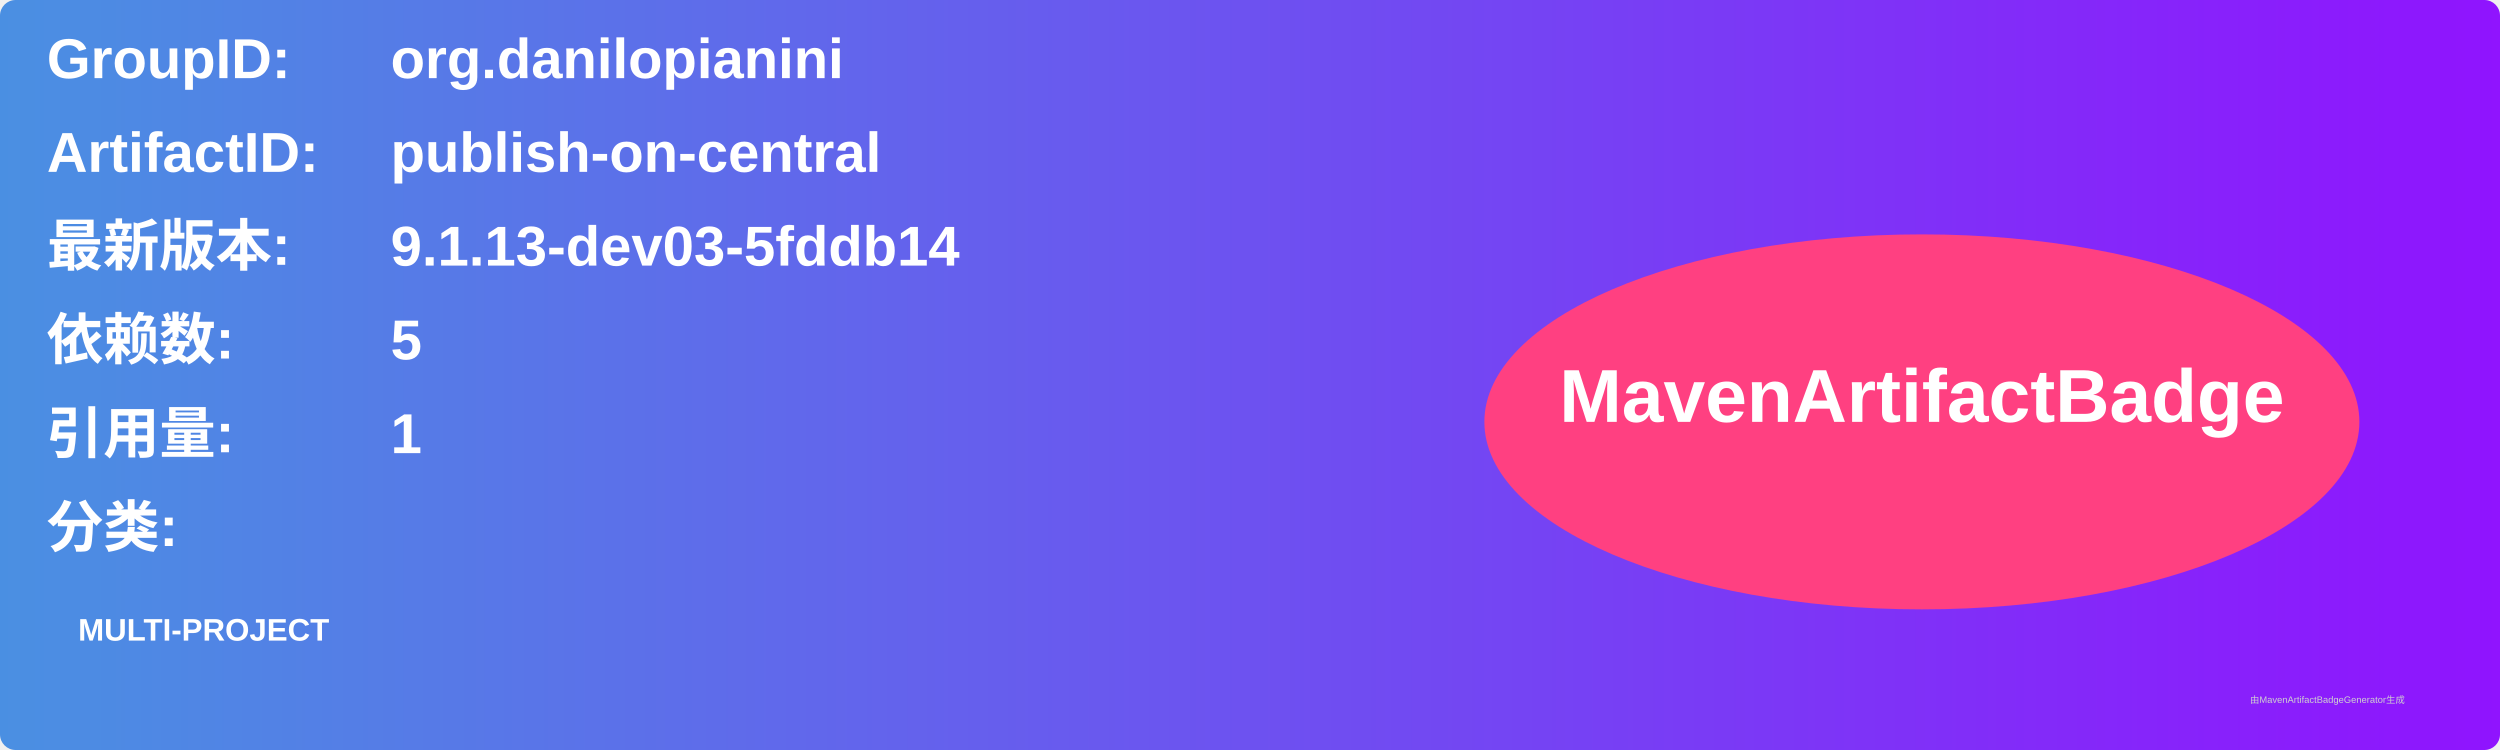
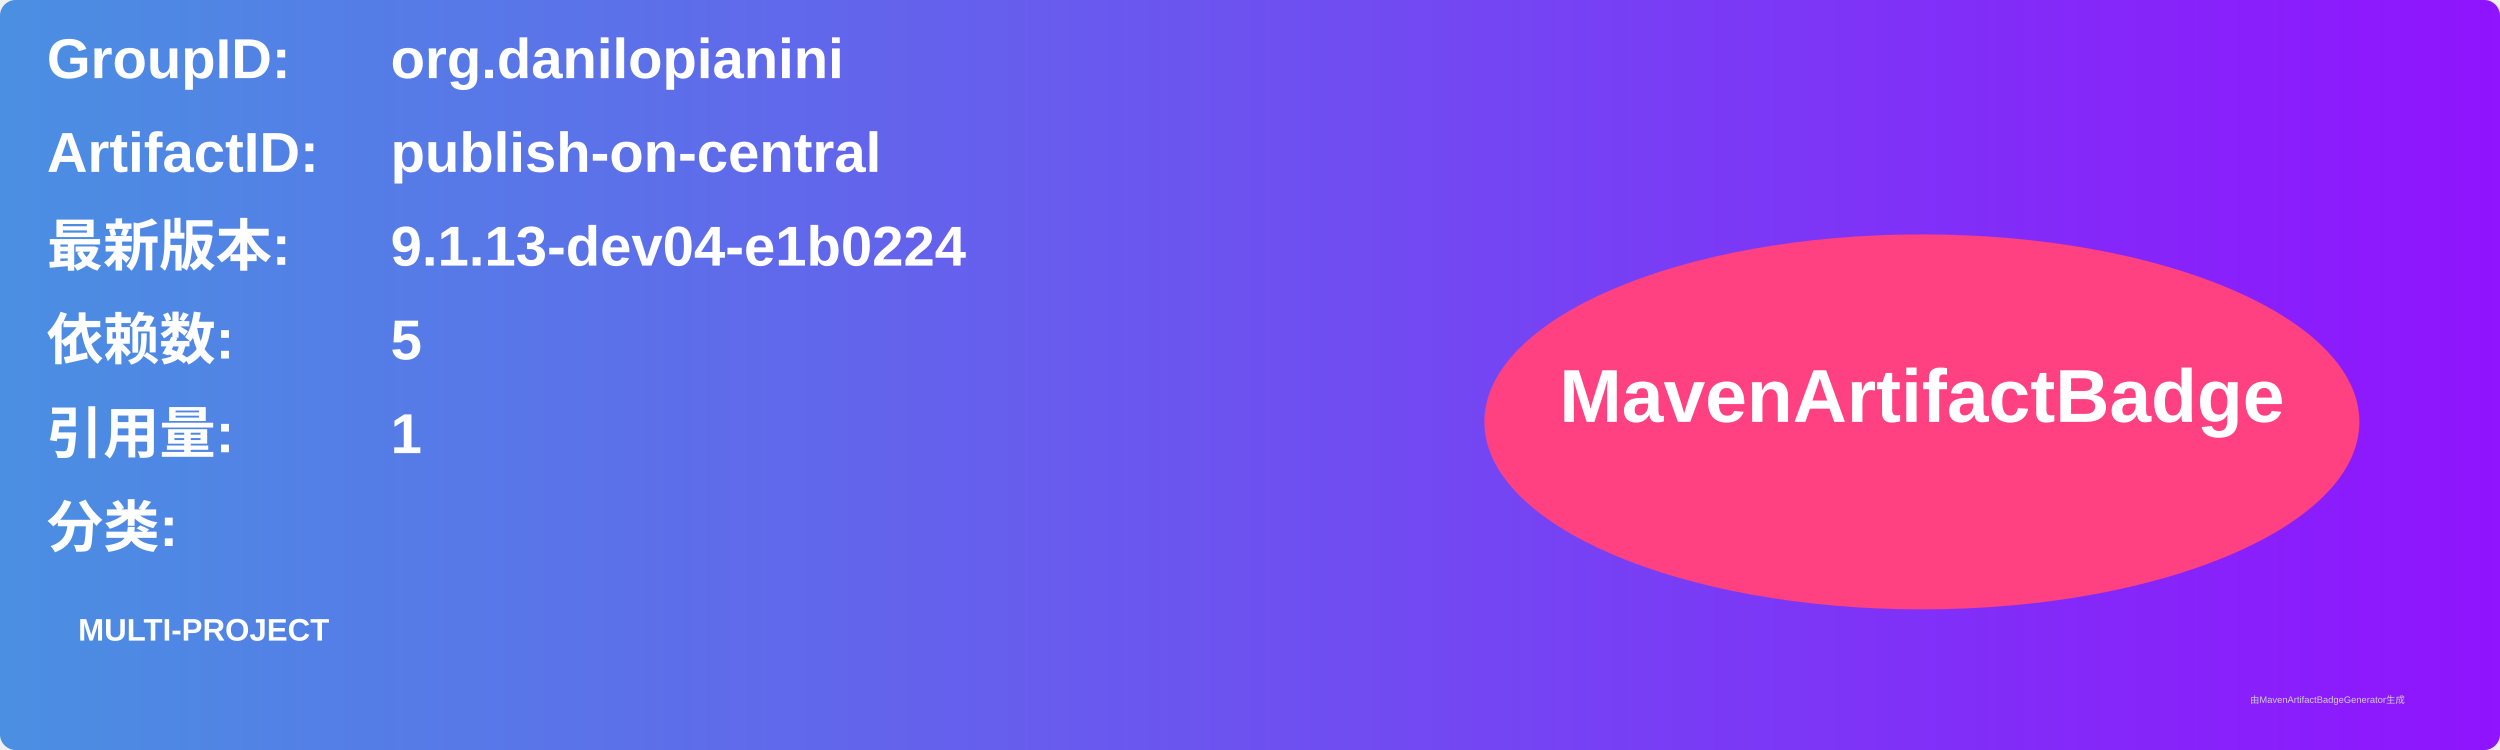
<svg xmlns="http://www.w3.org/2000/svg" width="800" height="240" viewBox="0 0 800 240">
  <linearGradient id="grad" x1="0%" y1="0%" x2="100%" y2="0%">
    <stop offset="0%" stop-color="#4a90e2" />
    <stop offset="100%" stop-color="#9013fe" />
  </linearGradient>
  <rect width="100%" height="100%" rx="5" ry="5" fill="url(#grad)" />
  <g transform="translate(15, 15)">
    <text x="0" y="10" font-family="Arial" font-size="18" fill="white" font-weight="bold" width="260">GroupID:</text>
    <text x="110" y="10" font-family="Arial" font-size="18" fill="white" font-weight="bold" width="460">org.danilopianini</text>
    <text x="0" y="40" font-family="Arial" font-size="18" fill="white" font-weight="bold" width="260">ArtifactID:</text>
    <text x="110" y="40" font-family="Arial" font-size="18" fill="white" font-weight="bold" width="460">publish-on-central</text>
    <text x="0" y="70" font-family="Arial" font-size="18" fill="white" font-weight="bold">最新版本:</text>
    <text x="110" y="70" font-family="Arial" font-size="18" fill="white" font-weight="bold">
-       <tspan font-weight="bold">9.1.13-dev03-5fddb14</tspan>
+       <tspan font-weight="bold">9.1.13-dev04-e1b0224</tspan>
    </text>
    <text x="0" y="100" font-family="Arial" font-size="18" fill="white" font-weight="bold">依赖数: </text>
    <text x="110" y="100" font-family="Arial" font-size="18" fill="white">
      <tspan font-weight="bold">5</tspan>
    </text>
    <text x="0" y="130" font-family="Arial" font-size="18" fill="white" font-weight="bold">引用量: </text>
    <text x="110" y="130" font-family="Arial" font-size="18" fill="white">
      <tspan font-weight="bold">1</tspan>
    </text>
    <text x="0" y="160" font-family="Arial" font-size="18" fill="white" font-weight="bold">分类:</text>
    <text x="10" y="190" font-family="Arial" font-size="10" fill="white">
      <tspan font-weight="bold">MULTI-PROJECT</tspan>
    </text>
    <ellipse cx="600" cy="120" rx="140" ry="60" fill="#ff4081" />
    <text x="600" y="120" text-anchor="middle" font-family="Arial" font-size="24" fill="white" font-weight="bold">MavenArtifactBadge</text>
  </g>
  <text x="720" y="225" font-family="Arial" font-size="3" fill="#d0d0d0">由MavenArtifactBadgeGenerator生成</text>
</svg>
